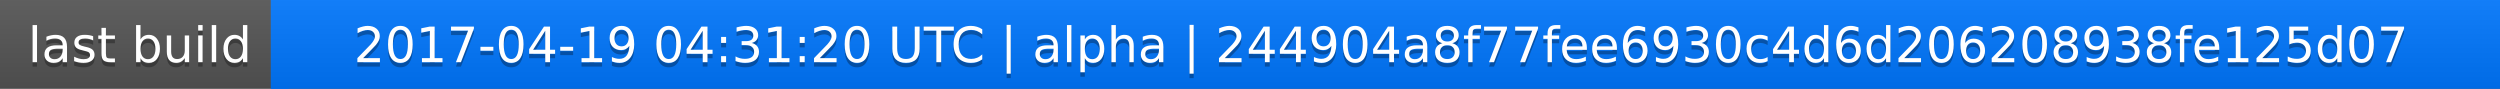
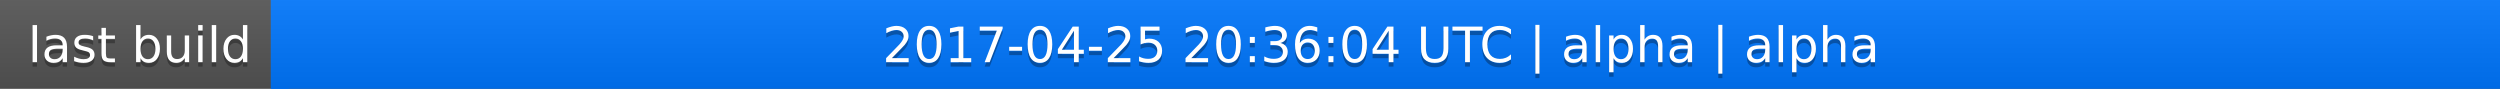
<svg xmlns="http://www.w3.org/2000/svg" width="563" height="20">
  <linearGradient id="a" x2="0" y2="100%">
    <stop offset="0" stop-color="#bbb" stop-opacity=".1" />
    <stop offset="1" stop-opacity=".1" />
  </linearGradient>
  <rect rx="0" width="563" height="20" fill="#555" />
  <rect rx="0" x="61" width="502" height="20" fill="#07f" />
  <path fill="#07f" d="M61 0h4v20h-4z" />
  <rect rx="0" width="563" height="20" fill="url(#a)" />
  <g fill="#fff" text-anchor="middle" font-family="DejaVu Sans,Verdana,Geneva,sans-serif" font-size="11">
    <text x="31.5" y="15" fill="#010101" fill-opacity=".3">last build</text>
    <text x="31.5" y="14">last build</text>
-     <text x="311" y="15" fill="#010101" fill-opacity=".3">2017-04-19 04:31:20 UTC | alpha | 244904a8f77fee6930c4d6d206208938fe125d07</text>
-     <text x="311" y="14">2017-04-19 04:31:20 UTC | alpha | 244904a8f77fee6930c4d6d206208938fe125d07</text>
+     <text x="311" y="15" fill="#010101" fill-opacity=".3">2017-04-25 20:36:04 UTC | alpha | alpha</text>
+     <text x="311" y="14">2017-04-25 20:36:04 UTC | alpha | alpha</text>
  </g>
</svg>
